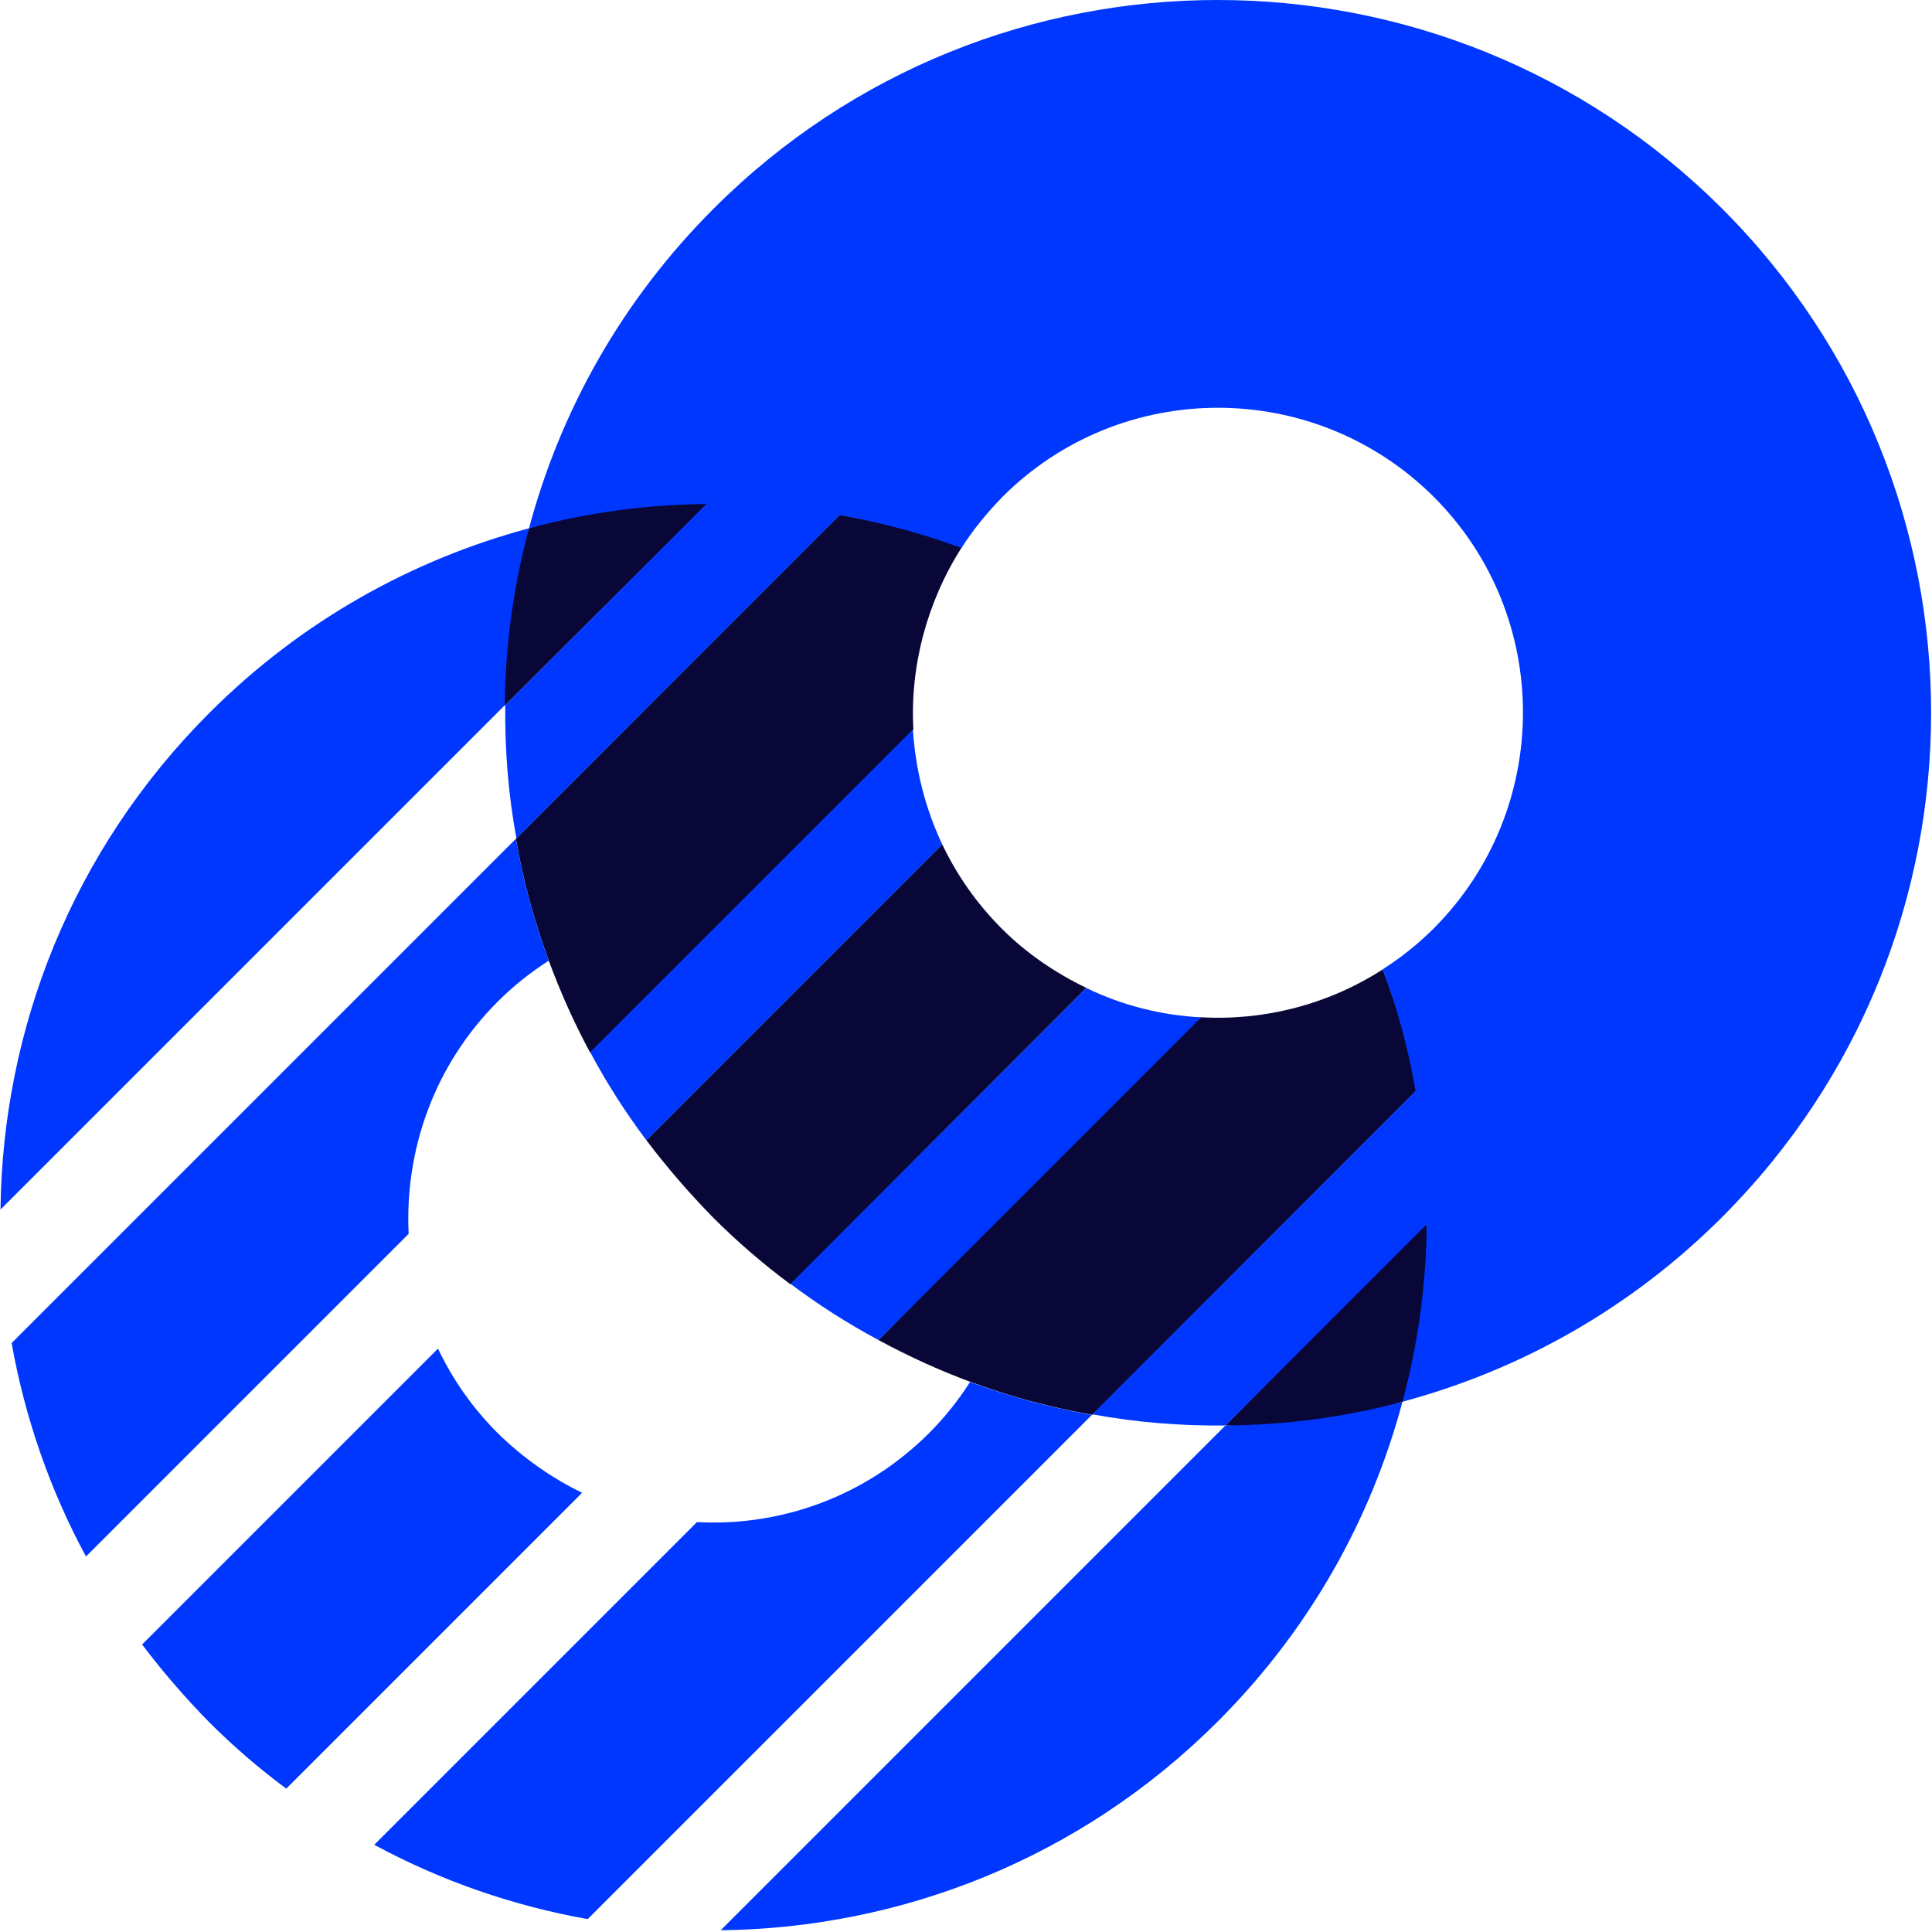
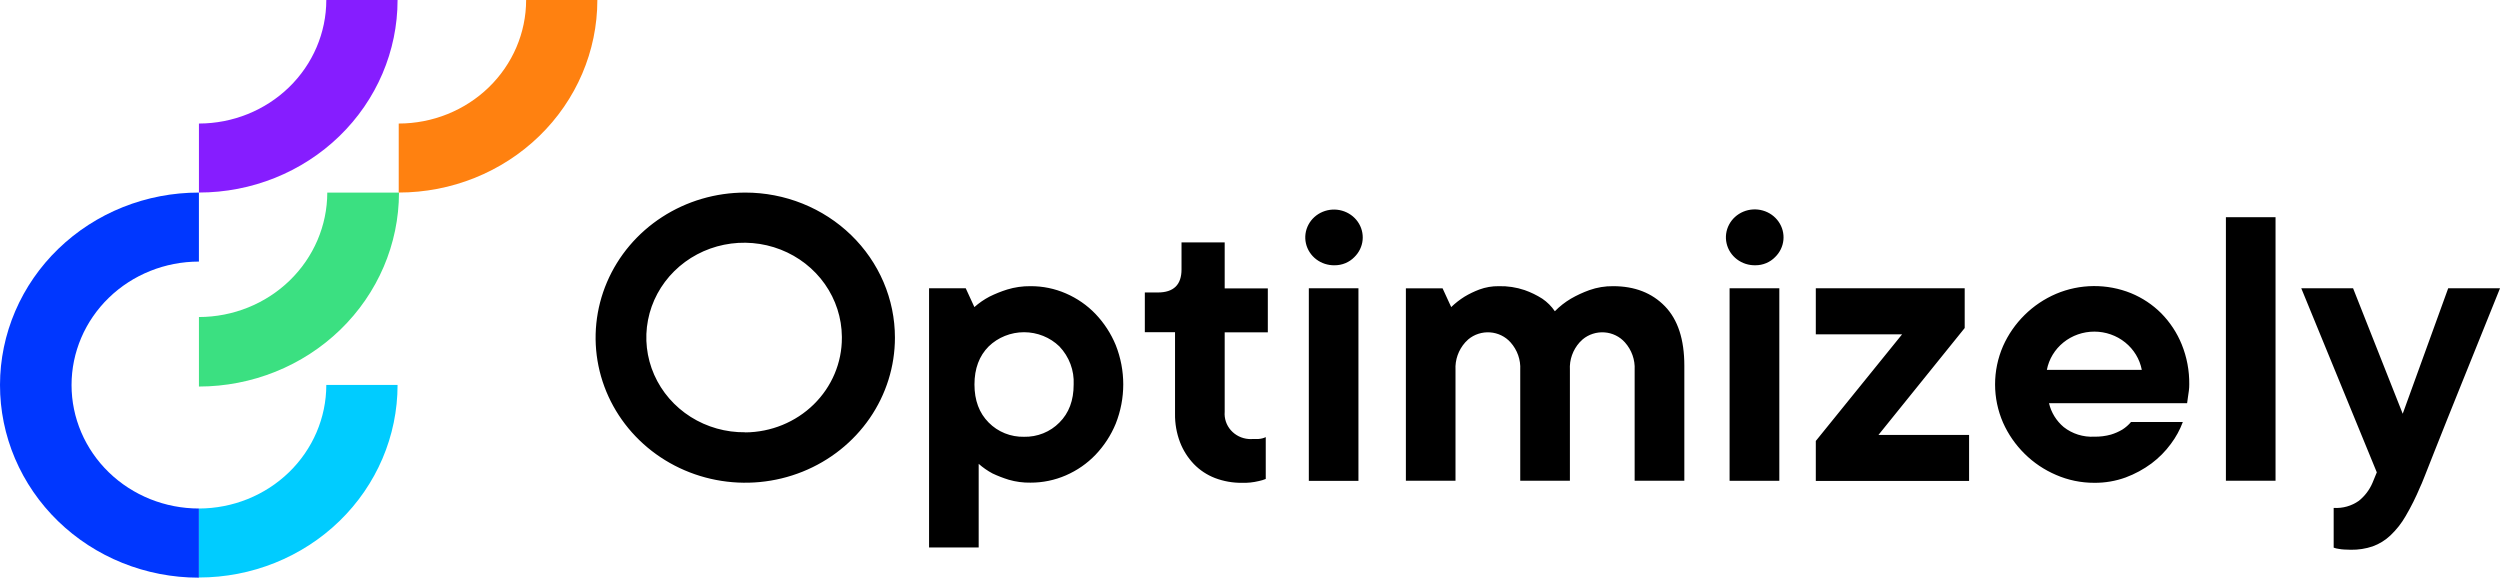
- <svg xmlns="http://www.w3.org/2000/svg" width="256px" height="256px" viewBox="0 0 256 256" version="1.1" preserveAspectRatio="xMidYMid">
+ <svg xmlns="http://www.w3.org/2000/svg" width="512px" height="119px" viewBox="0 0 512 119" version="1.1" preserveAspectRatio="xMidYMid">
  <g>
-     <path d="M121.03,96.662 L78.207,139.485 C76.063,135.531 74.253,131.443 72.712,127.288 C70.769,121.994 69.294,116.633 68.356,111.137 L111.259,68.219 C116.755,69.158 122.14,70.592 127.434,72.536 C122.81,79.774 120.561,88.352 121.03,96.662 Z M159.162,134.794 C167.472,135.263 175.921,133.143 183.225,128.452 C185.271,133.732 186.788,139.029 187.637,144.551 L144.754,187.468 C139.259,186.53 133.83,185.056 128.603,183.112 C124.448,181.571 120.357,179.707 116.403,177.563 C143.954,149.577 158.208,135.321 159.162,134.794 Z M185.835,185.726 C178.117,188.298 170.224,189.409 162.379,188.875 C180.083,170.922 188.974,162.032 189.051,162.203 C189.276,170.113 193.552,183.154 185.835,185.726 Z M70.098,69.99 C77.249,67.61 85.686,66.457 93.706,66.743 L66.882,93.512 C66.424,85.617 67.29,77.609 70.098,69.99 Z M143.954,130.905 L104.746,170.178 C101.127,167.497 97.709,164.549 94.492,161.332 C91.275,158.048 88.327,154.63 85.646,151.079 L124.85,111.874 C126.794,115.962 129.407,119.715 132.758,123.066 C136.109,126.417 139.933,128.961 143.954,130.905 Z" fill="#080738" />
-     <path d="M94.559,27.644 C131.418,-9.215 191.263,-9.215 228.188,27.644 C265.114,64.57 265.114,124.348 228.188,161.273 C215.992,173.47 201.315,181.579 185.835,185.734 C187.912,178.027 188.984,170.119 189.051,162.212 L162.379,188.884 C156.482,188.951 150.584,188.482 144.754,187.409 L187.577,144.586 C186.639,139.091 185.164,133.663 183.221,128.436 C185.634,126.894 187.912,125.085 189.99,123.007 C205.738,107.192 205.738,81.592 189.99,65.843 C174.174,50.094 148.574,50.094 132.825,65.843 C130.748,67.987 128.938,70.199 127.397,72.612 C122.103,70.668 116.741,69.194 111.246,68.255 L68.423,111.079 C67.351,105.248 66.882,99.351 66.949,93.453 L93.621,66.781 C85.713,66.848 77.805,67.92 70.098,69.998 C74.253,54.45 82.362,39.841 94.559,27.644 Z M124.85,111.883 L111.916,124.817 L85.646,151.087 C82.831,147.334 80.352,143.447 78.207,139.426 L96.704,120.93 L120.963,96.67 C121.298,101.897 122.572,107.058 124.85,111.883 Z M159.162,134.802 L134.903,159.062 L116.406,177.558 C112.385,175.414 108.498,172.934 104.746,170.119 L131.016,143.849 L143.95,130.915 C148.775,133.261 153.935,134.534 159.162,134.802 Z" fill="#0037FF" />
-     <path d="M70.098,70 C68.021,77.707 66.949,85.615 66.882,93.455 L0.067,160.27 C0.335,136.413 9.516,112.689 27.745,94.461 C39.941,82.264 54.618,74.155 70.098,70 Z M95.497,255.768 L162.377,188.884 C170.285,188.817 178.128,187.814 185.835,185.736 C181.68,201.284 173.571,215.893 161.374,228.09 C143.146,246.318 119.355,255.499 95.497,255.768 Z M65.943,132.727 C57.499,141.171 53.613,152.429 54.149,163.487 L11.393,206.243 C6.568,197.33 3.284,187.747 1.541,177.962 L68.356,111.148 C69.294,116.643 70.769,122.004 72.712,127.298 C70.299,128.84 68.021,130.649 65.943,132.727 Z M128.536,183.123 C133.83,185.066 139.259,186.54 144.687,187.479 L77.872,254.293 C68.088,252.551 58.505,249.267 49.592,244.442 L92.348,201.686 C103.405,202.289 114.664,198.335 123.108,189.891 C125.185,187.814 126.995,185.535 128.536,183.123 Z M65.943,189.891 C69.294,193.175 73.114,195.855 77.135,197.799 L37.931,237.003 C34.312,234.323 30.894,231.374 27.677,228.157 C24.461,224.873 21.512,221.455 18.831,217.904 L58.036,178.699 C59.979,182.787 62.593,186.54 65.943,189.891 Z" fill="#0037FF" />
+     <g>
+       <path d="M40.742,64.928 L40.742,79.164 C51.604,79.151 62.018,74.963 69.699,67.518 C77.379,60.073 81.7,49.979 81.713,39.45 L67.027,39.45 C67.018,46.204 64.246,52.68 59.319,57.456 C54.391,62.233 47.711,64.919 40.742,64.928 L40.742,64.928 Z" fill="#3BE081" />
+       <path d="M40.738,104.142 C33.82,104.142 27.185,101.478 22.293,96.736 C17.401,91.994 14.653,85.563 14.653,78.857 C14.653,72.151 17.401,65.72 22.293,60.977 C27.185,56.236 33.82,53.572 40.738,53.572 L40.738,39.441 C35.396,39.433 30.105,40.446 25.166,42.421 C20.228,44.395 15.739,47.294 11.956,50.95 C8.173,54.606 5.17,58.95 3.119,63.731 C1.067,68.512 0.008,73.638 0,78.817 C-0.008,83.995 1.037,89.124 3.074,93.911 C5.112,98.698 8.102,103.049 11.874,106.716 C15.646,110.383 20.126,113.293 25.059,115.282 C29.991,117.27 35.28,118.298 40.622,118.305 L40.738,118.305 L40.738,104.142 Z" fill="#0037FF" />
+       <path d="M40.742,104.142 L40.742,118.273 C51.531,118.273 61.879,114.119 69.508,106.724 C77.136,99.329 81.422,89.299 81.422,78.841 L66.828,78.841 C66.823,85.547 64.074,91.978 59.183,96.721 C54.293,101.464 47.661,104.133 40.742,104.142 Z" fill="#00CCFF" />
+       <path d="M40.742,25.301 L40.742,39.432 C51.531,39.432 61.879,35.278 69.508,27.883 C77.136,20.488 81.422,10.458 81.422,0 L66.828,0 C66.823,6.706 64.074,13.137 59.183,17.88 C54.293,22.624 47.661,25.292 40.742,25.301 Z" fill="#861DFF" />
+       <path d="M81.659,25.301 L81.659,39.432 C92.448,39.432 102.795,35.278 110.423,27.883 C118.053,20.488 122.338,10.458 122.338,0 L107.752,0 C107.747,6.708 104.997,13.139 100.105,17.883 C95.213,22.627 88.578,25.295 81.659,25.301 Z" fill="#FF8110" />
+     </g>
+     <path d="M190.272,59.043 L197.785,59.043 L199.554,62.89 C200.492,62.057 201.532,61.338 202.65,60.749 C203.815,60.171 205.025,59.684 206.27,59.293 C207.814,58.821 209.425,58.59 211.044,58.609 C213.545,58.595 216.019,59.103 218.3,60.097 C220.587,61.087 222.646,62.512 224.352,64.29 C226.126,66.154 227.533,68.317 228.503,70.672 C230.557,75.852 230.557,81.586 228.503,86.766 C227.535,89.122 226.128,91.286 224.352,93.148 C222.645,94.927 220.587,96.356 218.3,97.349 C216.021,98.341 213.55,98.852 211.052,98.846 C209.54,98.873 208.033,98.672 206.585,98.25 C205.448,97.899 204.338,97.468 203.265,96.962 C202.244,96.416 201.294,95.754 200.434,94.991 L200.434,112.124 L190.272,112.124 L190.272,59.043 Z M209.715,89.454 C211.066,89.485 212.409,89.242 213.657,88.74 C214.905,88.238 216.031,87.489 216.963,86.541 C218.917,84.599 219.891,82 219.885,78.743 C219.956,77.321 219.734,75.899 219.232,74.56 C218.73,73.221 217.959,71.993 216.963,70.945 C216.012,70.024 214.884,69.292 213.642,68.794 C212.399,68.295 211.068,68.038 209.724,68.038 C208.379,68.038 207.048,68.295 205.806,68.794 C204.564,69.292 203.435,70.024 202.484,70.945 C200.542,72.893 199.57,75.492 199.57,78.743 C199.57,81.994 200.542,84.594 202.484,86.541 C203.416,87.489 204.543,88.238 205.791,88.74 C207.039,89.242 208.381,89.485 209.732,89.454 L209.715,89.454 Z M254.353,98.881 C252.462,98.902 250.584,98.569 248.824,97.899 C247.179,97.261 245.699,96.28 244.49,95.026 C243.26,93.731 242.301,92.217 241.667,90.568 C240.96,88.703 240.614,86.728 240.646,84.741 L240.646,68.035 L234.461,68.035 L234.461,59.899 L237.11,59.899 C240.353,59.899 241.975,58.327 241.975,55.183 L241.975,49.639 L250.816,49.639 L250.816,59.07 L259.65,59.07 L259.65,68.059 L250.816,68.059 L250.816,84.339 C250.761,85.016 250.843,85.698 251.059,86.344 C251.275,86.991 251.621,87.59 252.076,88.107 C252.53,88.624 253.086,89.049 253.71,89.358 C254.335,89.667 255.016,89.854 255.714,89.908 C255.991,89.931 256.269,89.931 256.545,89.908 C256.926,89.927 257.309,89.927 257.691,89.908 C257.97,89.886 258.248,89.843 258.521,89.779 C258.764,89.717 259.001,89.631 259.226,89.521 L259.226,98.092 C258.771,98.277 258.298,98.42 257.815,98.518 C256.684,98.796 255.519,98.919 254.353,98.881 L254.353,98.881 Z M273.353,54.328 C271.985,54.361 270.648,53.932 269.572,53.114 C268.496,52.296 267.747,51.14 267.454,49.844 C267.162,48.549 267.344,47.196 267.969,46.016 C268.594,44.837 269.623,43.906 270.88,43.382 C272.137,42.858 273.543,42.776 274.855,43.148 C276.168,43.52 277.307,44.323 278.075,45.42 C278.843,46.518 279.193,47.84 279.064,49.16 C278.936,50.48 278.337,51.715 277.371,52.654 C276.855,53.184 276.232,53.607 275.541,53.894 C274.85,54.182 274.105,54.33 273.353,54.328 L273.353,54.328 Z M268.048,59.043 L278.209,59.043 L278.209,98.476 L268.048,98.476 L268.048,59.043 Z M287.925,59.044 L295.438,59.044 L297.206,62.89 C298.04,62.085 298.958,61.368 299.946,60.75 C300.905,60.176 301.917,59.688 302.968,59.293 C304.238,58.824 305.587,58.592 306.945,58.609 C308.749,58.565 310.546,58.837 312.25,59.414 C313.523,59.863 314.738,60.454 315.869,61.176 C316.884,61.868 317.755,62.739 318.434,63.743 C319.406,62.754 320.504,61.891 321.707,61.176 C322.916,60.478 324.189,59.888 325.509,59.414 C327.065,58.863 328.709,58.59 330.366,58.609 C334.79,58.609 338.317,59.985 340.974,62.721 C343.63,65.457 344.951,69.521 344.951,74.889 L344.951,98.452 L334.775,98.452 L334.775,75.75 C334.886,73.694 334.172,71.675 332.781,70.117 C332.254,69.525 331.613,69.04 330.893,68.69 C330.175,68.339 329.391,68.129 328.585,68.072 C327.782,68.015 326.976,68.113 326.211,68.359 C325.446,68.604 324.738,68.994 324.129,69.505 C323.907,69.697 323.697,69.901 323.5,70.117 C322.11,71.674 321.396,73.694 321.516,75.75 L321.516,98.452 L311.345,98.452 L311.345,75.75 C311.463,73.694 310.751,71.674 309.361,70.117 C308.834,69.525 308.192,69.04 307.471,68.689 C306.751,68.338 305.966,68.128 305.162,68.071 C304.358,68.014 303.55,68.112 302.785,68.358 C302.019,68.604 301.311,68.994 300.702,69.505 C300.48,69.695 300.272,69.899 300.079,70.117 C298.689,71.675 297.975,73.694 298.087,75.75 L298.087,98.452 L287.925,98.452 L287.925,59.044 Z M359.523,54.326 C358.152,54.361 356.809,53.932 355.73,53.111 C354.648,52.292 353.895,51.132 353.603,49.833 C353.308,48.534 353.489,47.176 354.118,45.992 C354.743,44.809 355.778,43.875 357.038,43.349 C358.298,42.824 359.707,42.741 361.024,43.115 C362.342,43.488 363.484,44.295 364.252,45.396 C365.024,46.497 365.373,47.824 365.243,49.148 C365.113,50.472 364.513,51.711 363.541,52.652 C363.024,53.182 362.402,53.604 361.71,53.892 C361.021,54.18 360.275,54.328 359.523,54.326 L359.523,54.326 Z M354.219,59.042 L364.405,59.042 L364.405,98.474 L354.219,98.474 L354.219,59.042 Z M371.877,90.307 L389.553,68.466 L371.877,68.466 L371.877,59.043 L402.37,59.043 L402.37,67.179 L384.713,89.068 L403.268,89.068 L403.268,98.491 L371.877,98.491 L371.877,90.307 Z M428.918,98.878 C426.223,98.888 423.557,98.339 421.097,97.269 C418.682,96.238 416.492,94.769 414.647,92.939 C412.778,91.095 411.277,88.932 410.223,86.558 C409.144,84.077 408.591,81.412 408.591,78.72 C408.591,76.028 409.144,73.363 410.223,70.882 C411.277,68.508 412.778,66.344 414.647,64.5 C416.495,62.673 418.682,61.204 421.097,60.171 C423.513,59.149 426.115,58.61 428.75,58.588 C431.384,58.566 433.997,59.06 436.431,60.042 C438.755,60.998 440.859,62.397 442.614,64.154 C444.43,65.998 445.855,68.165 446.817,70.536 C447.871,73.142 448.394,75.921 448.359,78.72 C448.363,79.164 448.334,79.607 448.277,80.047 C448.21,80.474 448.153,80.893 448.096,81.295 C448.036,81.697 447.979,82.18 447.921,82.574 L419.637,82.574 C420.075,84.471 421.129,86.182 422.64,87.459 C424.408,88.852 426.646,89.555 428.918,89.431 C430.067,89.454 431.216,89.31 432.321,89.004 C433.143,88.756 433.93,88.41 434.663,87.974 C435.33,87.549 435.927,87.028 436.431,86.429 L447.042,86.429 C446.452,88.019 445.633,89.52 444.608,90.887 C443.497,92.412 442.154,93.768 440.631,94.911 C439.015,96.109 437.228,97.077 435.327,97.784 C433.279,98.528 431.105,98.899 428.918,98.878 L428.918,98.878 Z M438.64,75.75 C438.218,73.549 437.015,71.561 435.238,70.13 C433.463,68.698 431.226,67.915 428.918,67.915 C426.607,67.915 424.373,68.698 422.595,70.13 C420.821,71.561 419.618,73.549 419.196,75.75 L438.64,75.75 Z M455.866,44.476 L466.03,44.476 L466.03,98.45 L455.866,98.45 L455.866,44.476 Z M481.465,112.59 C480.999,112.59 480.542,112.574 480.094,112.542 C479.723,112.523 479.354,112.48 478.989,112.413 C478.631,112.371 478.275,112.285 477.936,112.156 L477.936,104.02 C479.78,104.138 481.608,103.622 483.1,102.563 C484.328,101.575 485.284,100.309 485.89,98.878 L486.769,96.737 L471.302,59.043 L481.913,59.043 L492.076,84.738 L501.389,59.043 L512,59.043 C509.112,66.238 506.487,72.748 504.128,78.574 C503.125,81.085 502.138,83.547 501.167,85.938 C500.196,88.327 499.332,90.524 498.558,92.496 C497.786,94.468 497.148,96.109 496.615,97.421 C496.085,98.733 495.787,99.505 495.644,99.739 C494.79,101.781 493.803,103.768 492.679,105.686 C491.841,107.154 490.784,108.496 489.543,109.669 C488.509,110.648 487.277,111.407 485.922,111.898 C484.49,112.381 482.982,112.615 481.465,112.59 Z M152.631,39.441 C146.568,39.441 140.642,41.183 135.602,44.448 C130.561,47.712 126.633,52.353 124.313,57.781 C121.993,63.21 121.386,69.184 122.568,74.948 C123.751,80.711 126.67,86.005 130.957,90.16 C135.244,94.316 140.705,97.145 146.651,98.291 C152.597,99.438 158.759,98.85 164.36,96.601 C169.961,94.352 174.748,90.544 178.116,85.658 C181.484,80.772 183.282,75.028 183.282,69.151 C183.283,65.249 182.491,61.386 180.951,57.781 C179.411,54.175 177.153,50.899 174.307,48.14 C171.46,45.381 168.081,43.193 164.361,41.7 C160.642,40.207 156.656,39.439 152.631,39.441 L152.631,39.441 Z M152.631,88.53 C148.667,88.576 144.78,87.481 141.459,85.384 C138.139,83.287 135.535,80.281 133.977,76.749 C132.42,73.216 131.978,69.315 132.71,65.54 C133.441,61.764 135.312,58.283 138.085,55.539 C140.858,52.794 144.409,50.909 148.288,50.122 C152.167,49.335 156.2,49.682 159.876,51.117 C163.552,52.554 166.706,55.015 168.938,58.189 C171.17,61.364 172.38,65.109 172.415,68.95 L172.415,69.176 C172.432,74.285 170.36,79.194 166.652,82.826 C162.944,86.458 157.902,88.517 152.631,88.554 L152.631,88.53 Z" fill="#000000" />
  </g>
</svg>
